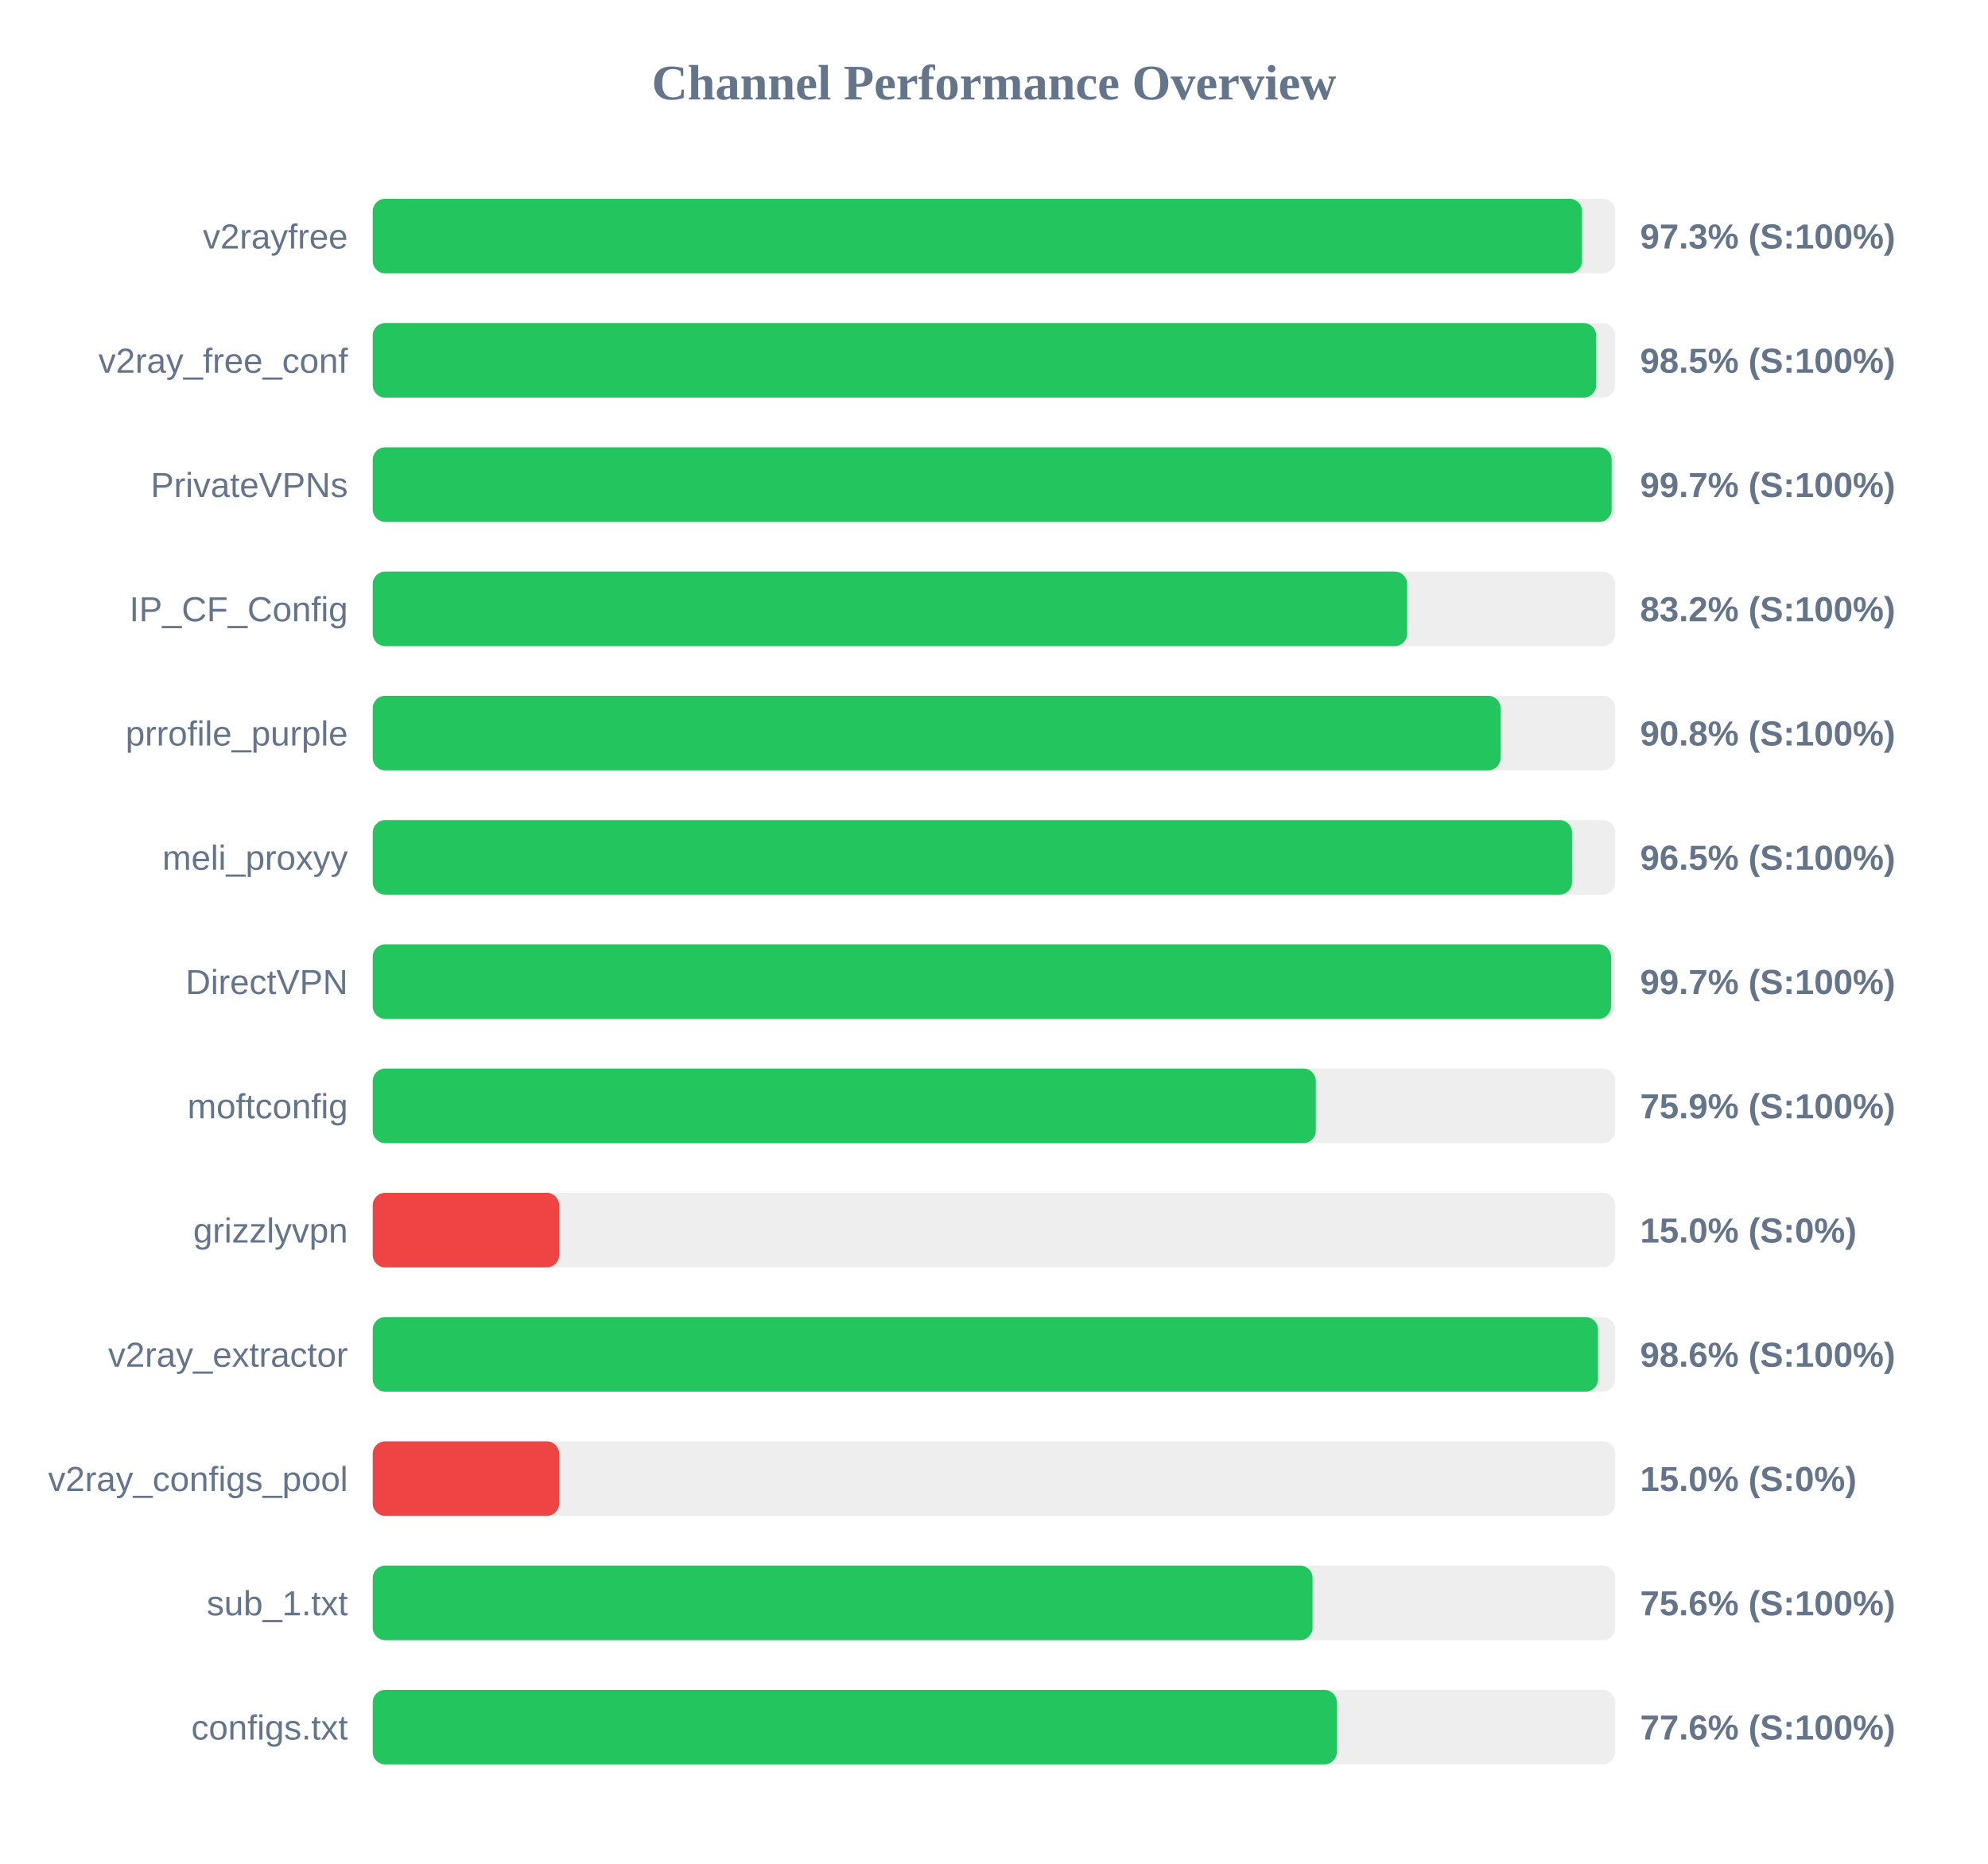
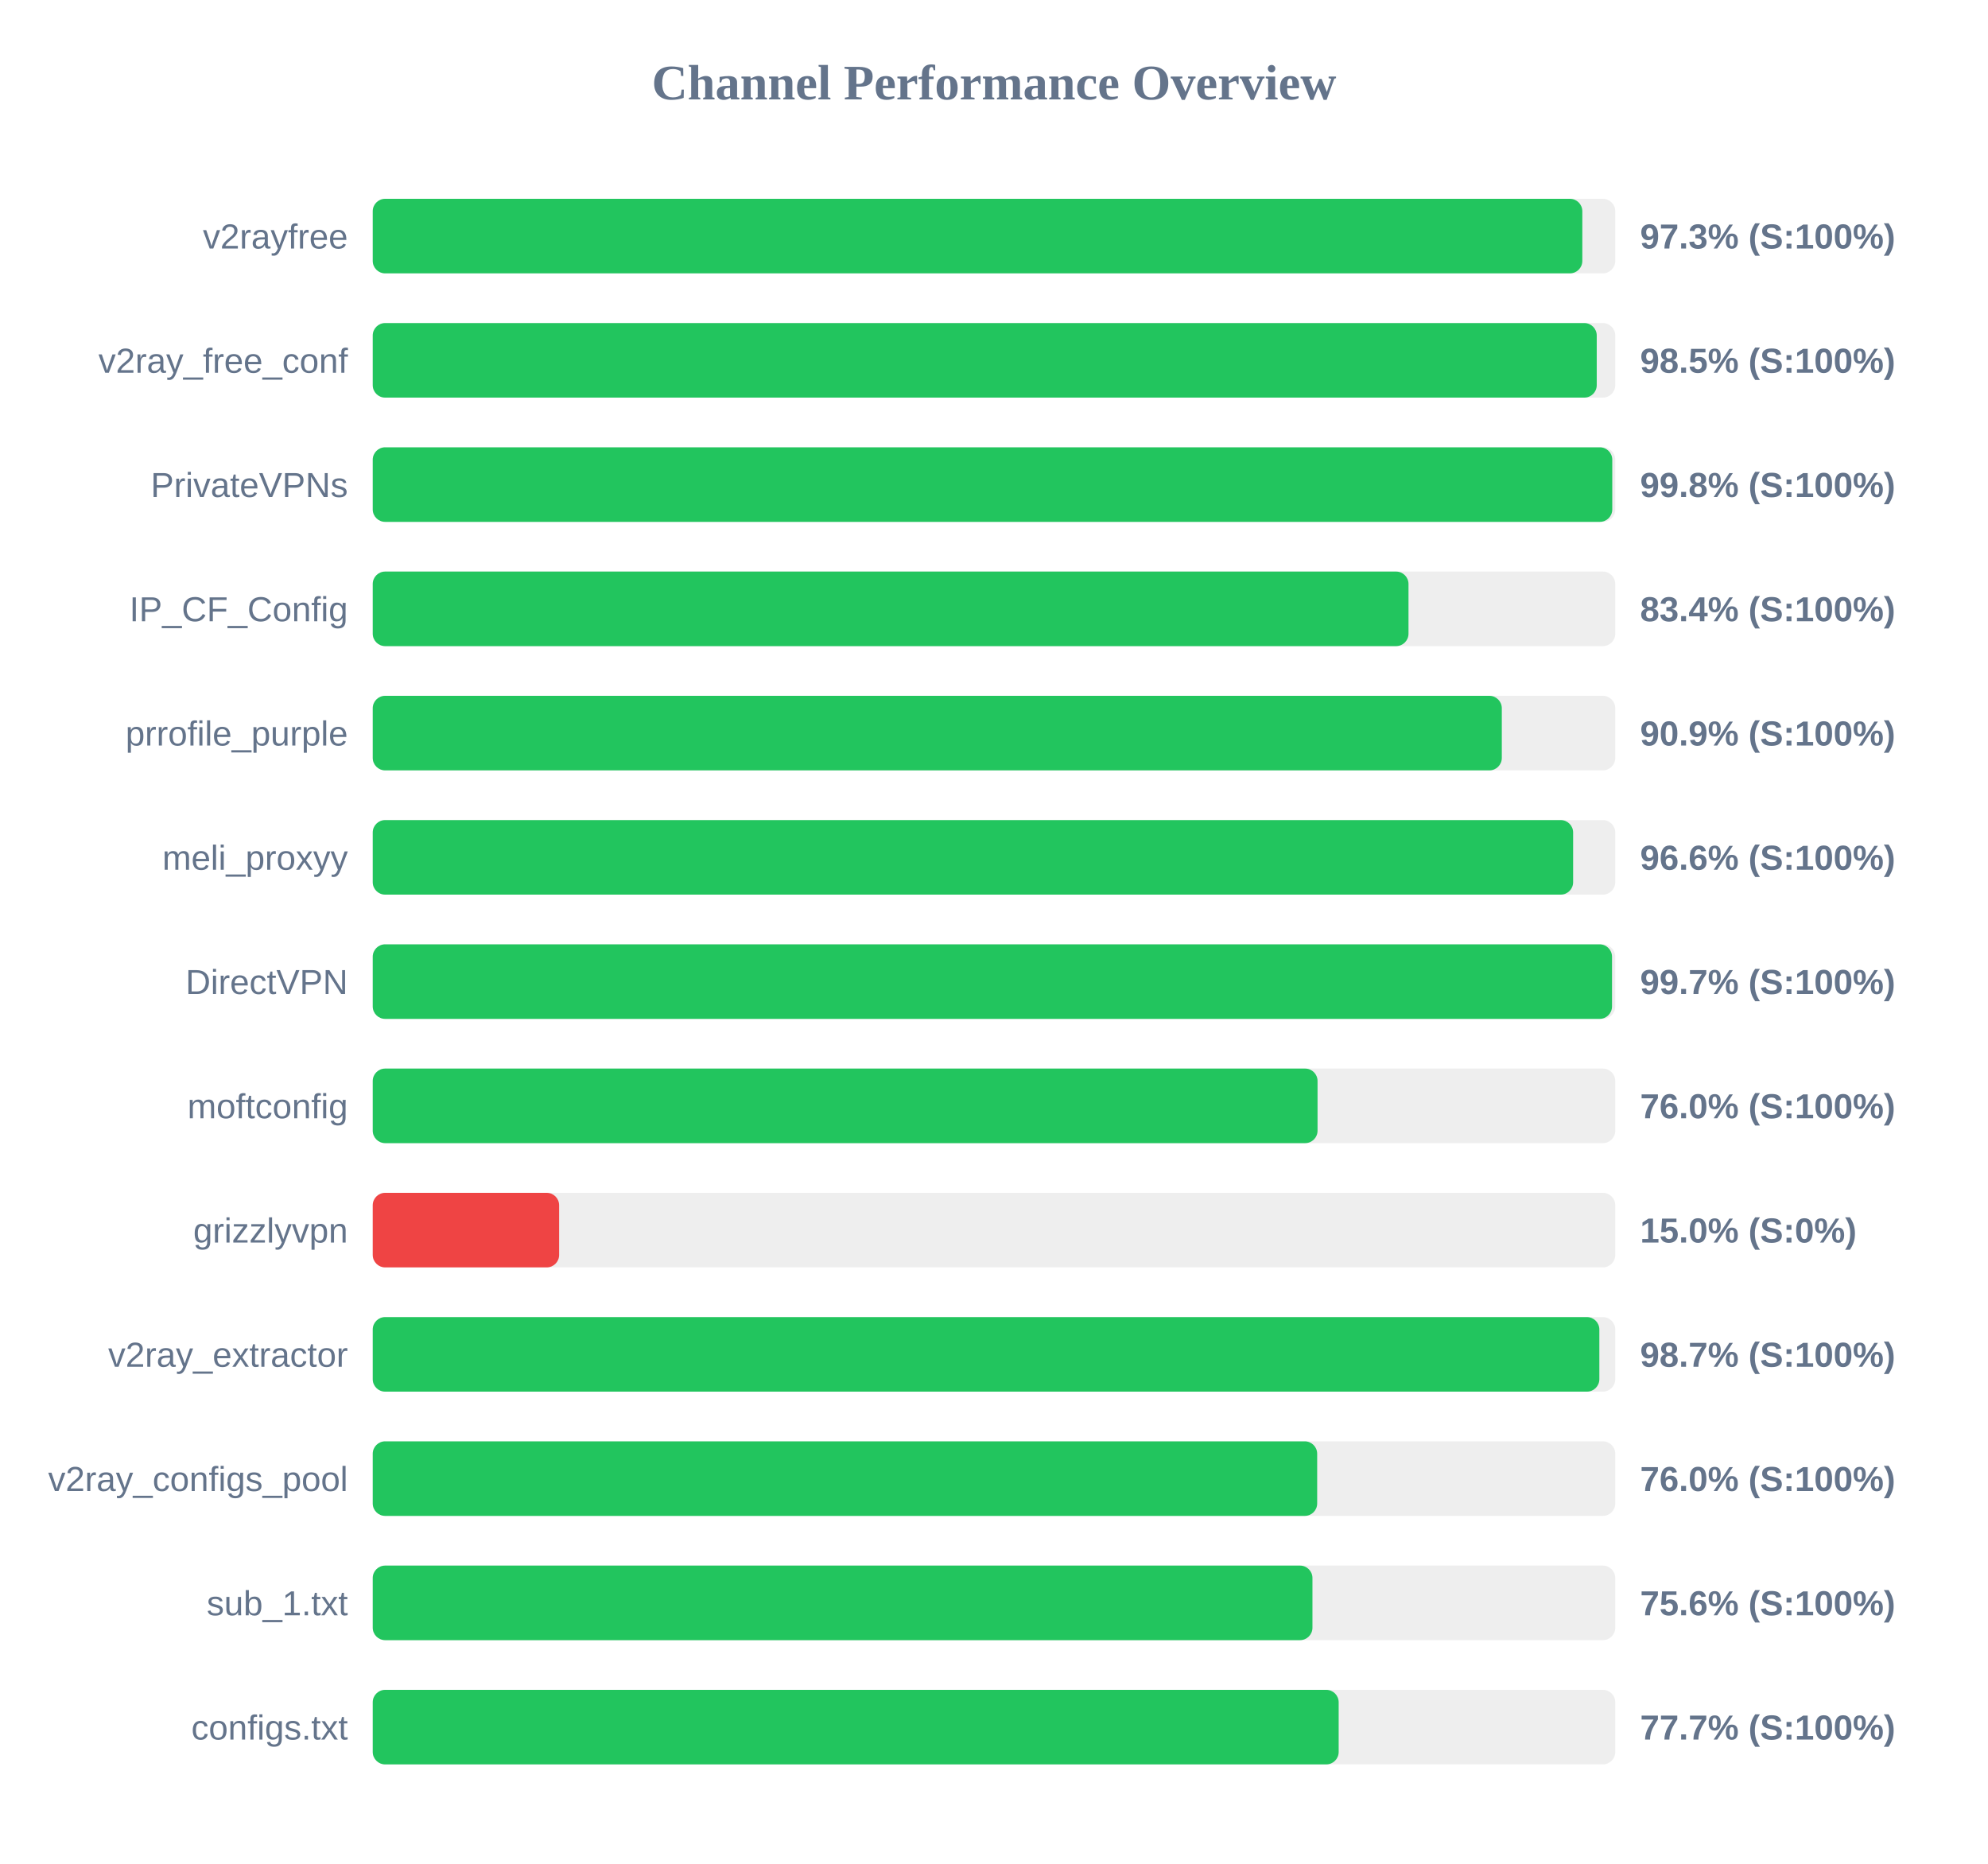
<svg xmlns="http://www.w3.org/2000/svg" width="800" height="750" version="1.1">
  <style>
        .row { font: 14px Arial; fill: #64748b; }
        .score { font: bold 14px Arial; fill: #64748b; }
    </style>
  <text x="400" y="40" text-anchor="middle" font-size="20px" font-weight="bold" fill="#64748b">Channel Performance Overview</text>
  <rect x="150" y="80" width="500" height="30" fill="#eee" rx="5" />
-   <rect x="150" y="80" width="486.65" height="30" fill="#22c55e" rx="5" />
+   <rect x="150" y="80" width="486.75" height="30" fill="#22c55e" rx="5" />
  <text x="140" y="100" text-anchor="end" class="row">v2rayfree</text>
  <text x="660" y="100" text-anchor="start" class="score">97.3% (S:100%)</text>
  <rect x="150" y="130" width="500" height="30" fill="#eee" rx="5" />
-   <rect x="150" y="130" width="492.3" height="30" fill="#22c55e" rx="5" />
+   <rect x="150" y="130" width="492.55" height="30" fill="#22c55e" rx="5" />
  <text x="140" y="150" text-anchor="end" class="row">v2ray_free_conf</text>
  <text x="660" y="150" text-anchor="start" class="score">98.5% (S:100%)</text>
  <rect x="150" y="180" width="500" height="30" fill="#eee" rx="5" />
-   <rect x="150" y="180" width="498.55" height="30" fill="#22c55e" rx="5" />
+   <rect x="150" y="180" width="498.8" height="30" fill="#22c55e" rx="5" />
  <text x="140" y="200" text-anchor="end" class="row">PrivateVPNs</text>
-   <text x="660" y="200" text-anchor="start" class="score">99.7% (S:100%)</text>
+   <text x="660" y="200" text-anchor="start" class="score">99.8% (S:100%)</text>
  <rect x="150" y="230" width="500" height="30" fill="#eee" rx="5" />
-   <rect x="150" y="230" width="416.25" height="30" fill="#22c55e" rx="5" />
+   <rect x="150" y="230" width="416.8" height="30" fill="#22c55e" rx="5" />
  <text x="140" y="250" text-anchor="end" class="row">IP_CF_Config</text>
-   <text x="660" y="250" text-anchor="start" class="score">83.2% (S:100%)</text>
+   <text x="660" y="250" text-anchor="start" class="score">83.4% (S:100%)</text>
  <rect x="150" y="280" width="500" height="30" fill="#eee" rx="5" />
-   <rect x="150" y="280" width="453.85" height="30" fill="#22c55e" rx="5" />
+   <rect x="150" y="280" width="454.35" height="30" fill="#22c55e" rx="5" />
  <text x="140" y="300" text-anchor="end" class="row">prrofile_purple</text>
-   <text x="660" y="300" text-anchor="start" class="score">90.8% (S:100%)</text>
+   <text x="660" y="300" text-anchor="start" class="score">90.9% (S:100%)</text>
  <rect x="150" y="330" width="500" height="30" fill="#eee" rx="5" />
-   <rect x="150" y="330" width="482.6" height="30" fill="#22c55e" rx="5" />
+   <rect x="150" y="330" width="483.05" height="30" fill="#22c55e" rx="5" />
  <text x="140" y="350" text-anchor="end" class="row">meli_proxyy</text>
-   <text x="660" y="350" text-anchor="start" class="score">96.5% (S:100%)</text>
+   <text x="660" y="350" text-anchor="start" class="score">96.6% (S:100%)</text>
  <rect x="150" y="380" width="500" height="30" fill="#eee" rx="5" />
-   <rect x="150" y="380" width="498.3" height="30" fill="#22c55e" rx="5" />
+   <rect x="150" y="380" width="498.7" height="30" fill="#22c55e" rx="5" />
  <text x="140" y="400" text-anchor="end" class="row">DirectVPN</text>
  <text x="660" y="400" text-anchor="start" class="score">99.7% (S:100%)</text>
  <rect x="150" y="430" width="500" height="30" fill="#eee" rx="5" />
-   <rect x="150" y="430" width="379.5" height="30" fill="#22c55e" rx="5" />
+   <rect x="150" y="430" width="380.2" height="30" fill="#22c55e" rx="5" />
  <text x="140" y="450" text-anchor="end" class="row">moftconfig</text>
-   <text x="660" y="450" text-anchor="start" class="score">75.9% (S:100%)</text>
+   <text x="660" y="450" text-anchor="start" class="score">76.0% (S:100%)</text>
  <rect x="150" y="480" width="500" height="30" fill="#eee" rx="5" />
  <rect x="150" y="480" width="75.0" height="30" fill="#ef4444" rx="5" />
  <text x="140" y="500" text-anchor="end" class="row">grizzlyvpn</text>
  <text x="660" y="500" text-anchor="start" class="score">15.0% (S:0%)</text>
  <rect x="150" y="530" width="500" height="30" fill="#eee" rx="5" />
-   <rect x="150" y="530" width="493.05" height="30" fill="#22c55e" rx="5" />
+   <rect x="150" y="530" width="493.6" height="30" fill="#22c55e" rx="5" />
  <text x="140" y="550" text-anchor="end" class="row">v2ray_extractor</text>
-   <text x="660" y="550" text-anchor="start" class="score">98.6% (S:100%)</text>
+   <text x="660" y="550" text-anchor="start" class="score">98.7% (S:100%)</text>
  <rect x="150" y="580" width="500" height="30" fill="#eee" rx="5" />
-   <rect x="150" y="580" width="75.0" height="30" fill="#ef4444" rx="5" />
+   <rect x="150" y="580" width="380.05" height="30" fill="#22c55e" rx="5" />
  <text x="140" y="600" text-anchor="end" class="row">v2ray_configs_pool</text>
-   <text x="660" y="600" text-anchor="start" class="score">15.0% (S:0%)</text>
+   <text x="660" y="600" text-anchor="start" class="score">76.0% (S:100%)</text>
  <rect x="150" y="630" width="500" height="30" fill="#eee" rx="5" />
-   <rect x="150" y="630" width="378.2" height="30" fill="#22c55e" rx="5" />
+   <rect x="150" y="630" width="378.15" height="30" fill="#22c55e" rx="5" />
  <text x="140" y="650" text-anchor="end" class="row">sub_1.txt</text>
  <text x="660" y="650" text-anchor="start" class="score">75.6% (S:100%)</text>
  <rect x="150" y="680" width="500" height="30" fill="#eee" rx="5" />
-   <rect x="150" y="680" width="387.95" height="30" fill="#22c55e" rx="5" />
+   <rect x="150" y="680" width="388.7" height="30" fill="#22c55e" rx="5" />
  <text x="140" y="700" text-anchor="end" class="row">configs.txt</text>
-   <text x="660" y="700" text-anchor="start" class="score">77.6% (S:100%)</text>
+   <text x="660" y="700" text-anchor="start" class="score">77.7% (S:100%)</text>
</svg>
